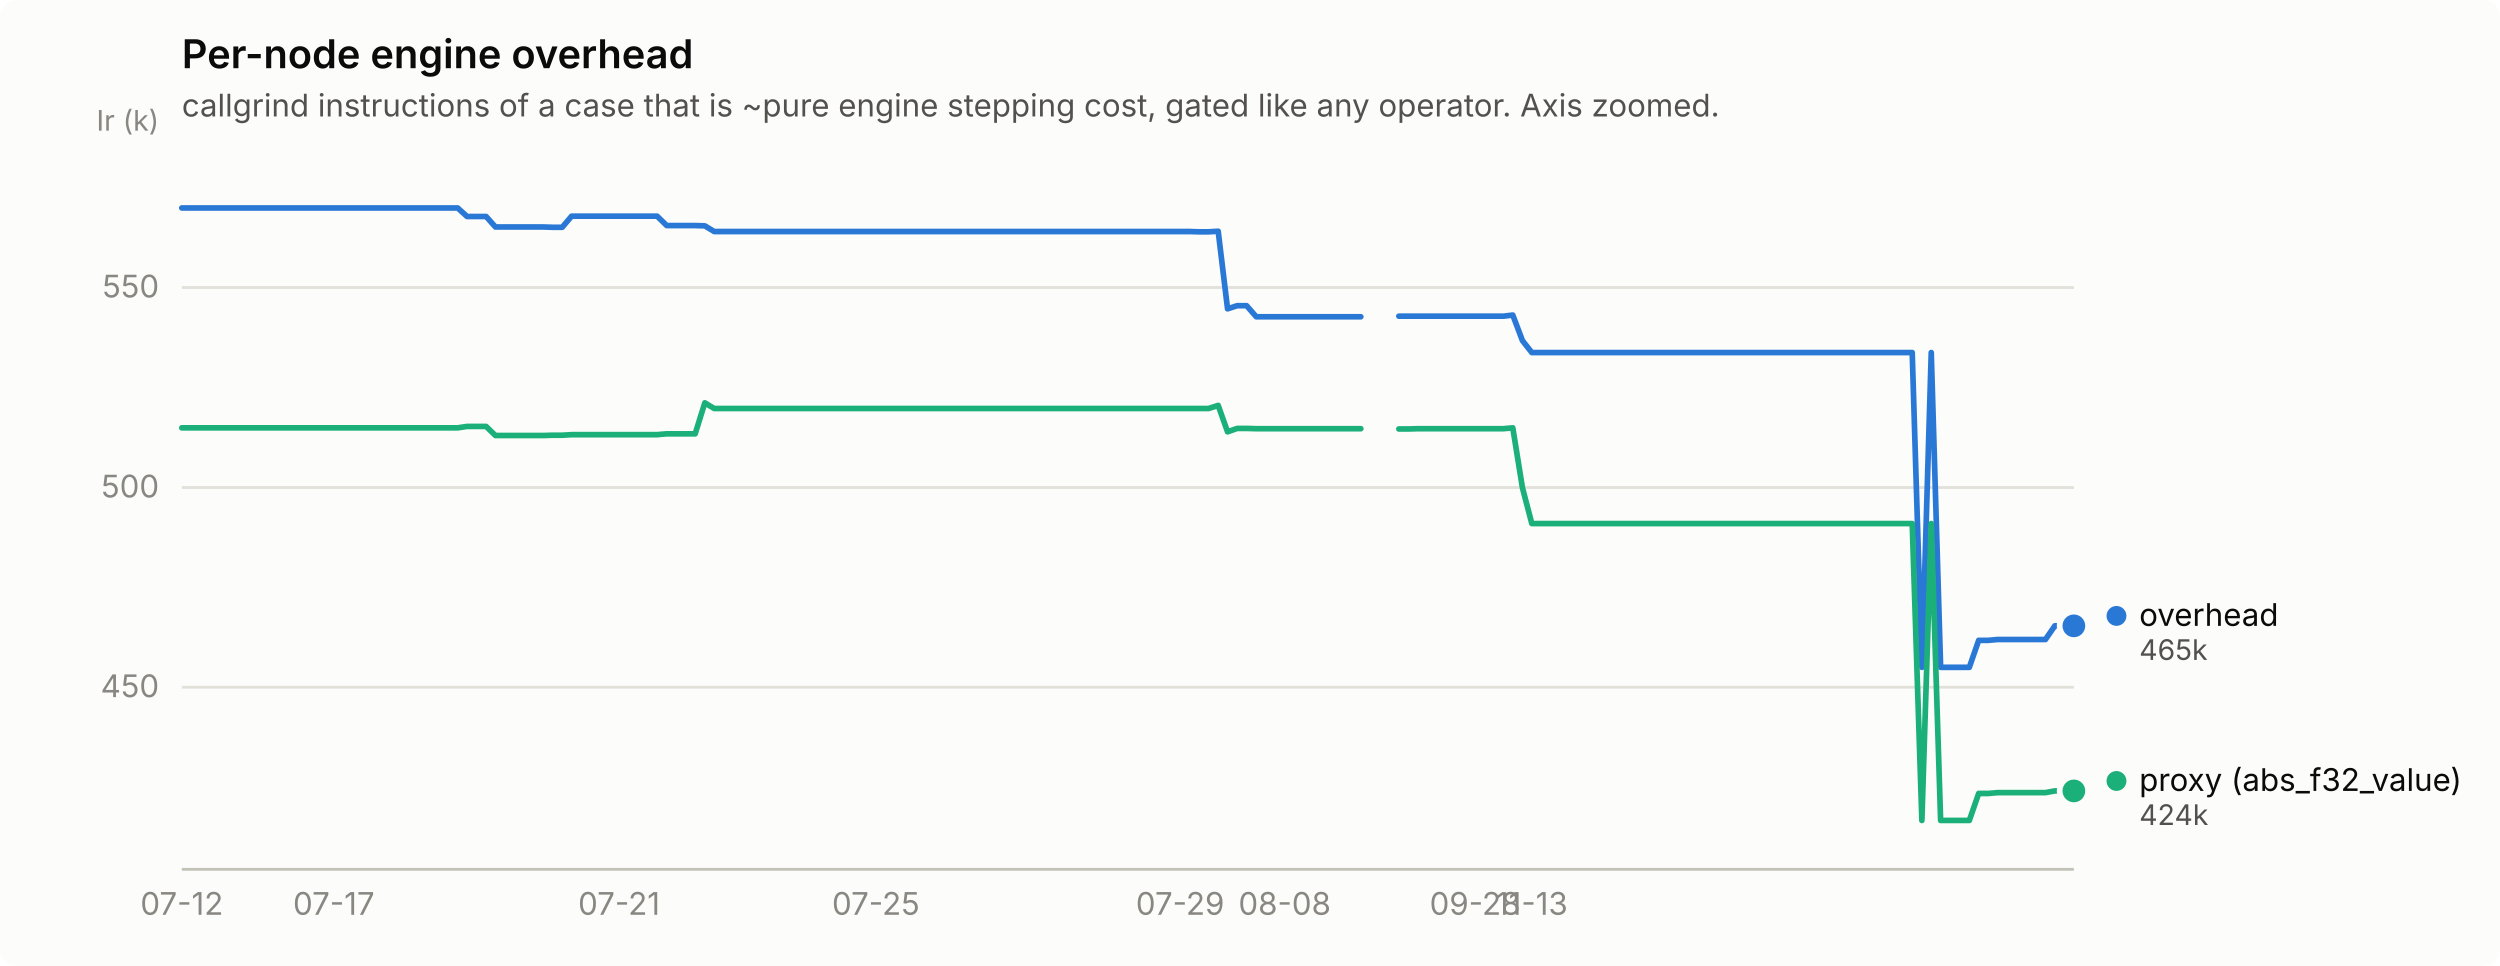
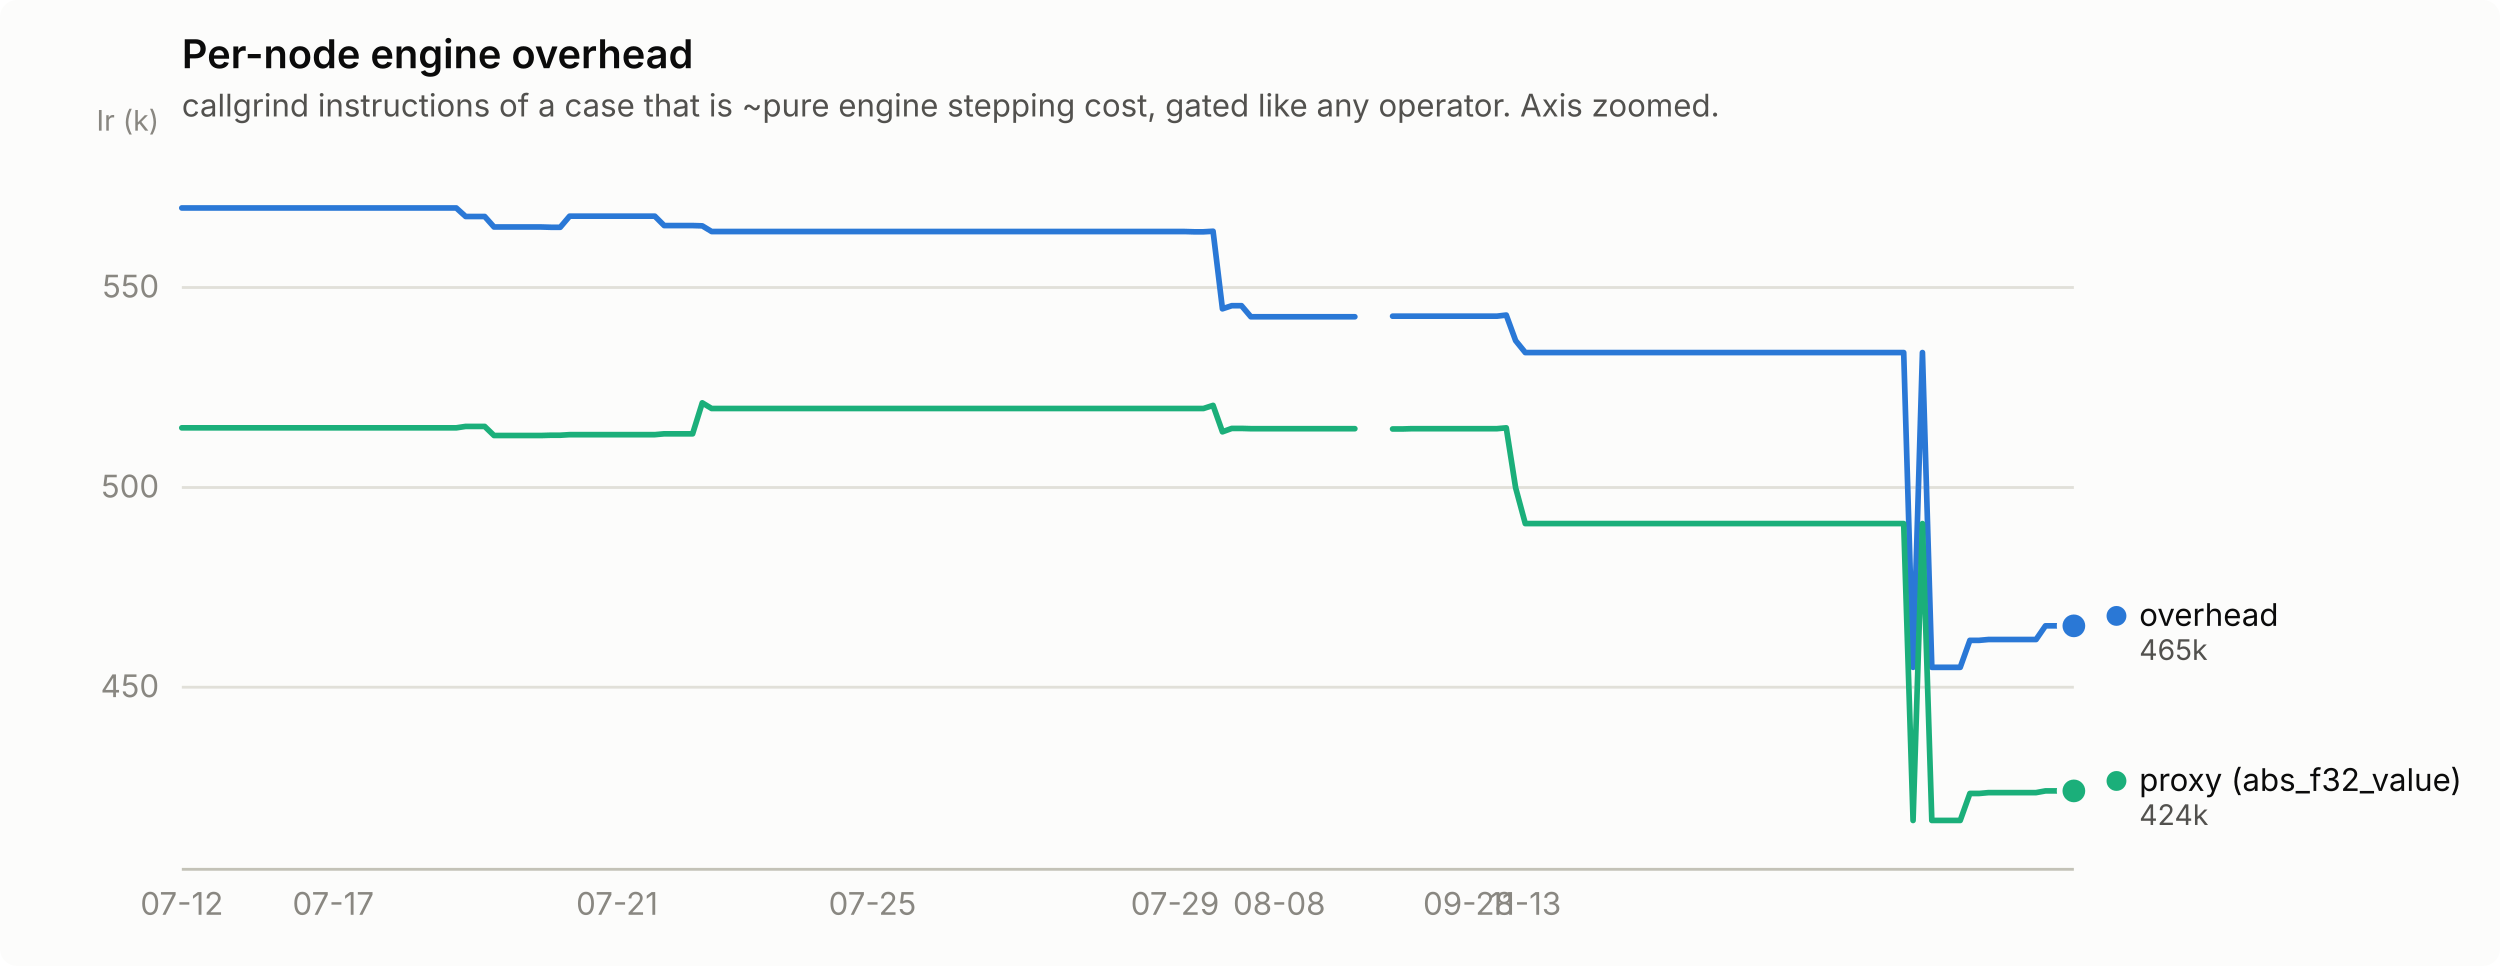
<svg xmlns="http://www.w3.org/2000/svg" width="880" height="340" viewBox="0 0 880 340" role="img" aria-label="Per-node engine overhead">
  <rect width="880" height="340" rx="6" fill="#fcfcfb" />
  <text x="64" y="24" font-family="system-ui, -apple-system, &quot;Segoe UI&quot;, sans-serif" font-size="14" font-weight="600" fill="#0b0b0b">Per-node engine overhead</text>
  <text x="64" y="41" font-family="system-ui, -apple-system, &quot;Segoe UI&quot;, sans-serif" font-size="11" fill="#52514e">callgrind instructions of a case that is ~pure engine stepping cost, gated like any operator. Axis zoomed.</text>
  <line x1="64" y1="241.9" x2="730" y2="241.9" stroke="#e1e0d9" stroke-width="1" />
  <text x="56" y="245.4" text-anchor="end" font-family="system-ui, -apple-system, &quot;Segoe UI&quot;, sans-serif" font-size="11" style="font-variant-numeric: tabular-nums" fill="#898781">450</text>
  <line x1="64" y1="171.6" x2="730" y2="171.6" stroke="#e1e0d9" stroke-width="1" />
  <text x="56" y="175.1" text-anchor="end" font-family="system-ui, -apple-system, &quot;Segoe UI&quot;, sans-serif" font-size="11" style="font-variant-numeric: tabular-nums" fill="#898781">500</text>
  <line x1="64" y1="101.2" x2="730" y2="101.2" stroke="#e1e0d9" stroke-width="1" />
  <text x="56" y="104.7" text-anchor="end" font-family="system-ui, -apple-system, &quot;Segoe UI&quot;, sans-serif" font-size="11" style="font-variant-numeric: tabular-nums" fill="#898781">550</text>
  <text x="56" y="46" text-anchor="end" font-family="system-ui, -apple-system, &quot;Segoe UI&quot;, sans-serif" font-size="10" fill="#898781">Ir (k)</text>
  <line x1="64" y1="306" x2="730" y2="306" stroke="#c3c2b7" stroke-width="1" />
  <text x="64.0" y="322" text-anchor="middle" font-family="system-ui, -apple-system, &quot;Segoe UI&quot;, sans-serif" font-size="11" style="font-variant-numeric: tabular-nums" fill="#898781">07-12</text>
-   <text x="117.5" y="322" text-anchor="middle" font-family="system-ui, -apple-system, &quot;Segoe UI&quot;, sans-serif" font-size="11" style="font-variant-numeric: tabular-nums" fill="#898781">07-17</text>
-   <text x="217.9" y="322" text-anchor="middle" font-family="system-ui, -apple-system, &quot;Segoe UI&quot;, sans-serif" font-size="11" style="font-variant-numeric: tabular-nums" fill="#898781">07-21</text>
-   <text x="308.3" y="322" text-anchor="middle" font-family="system-ui, -apple-system, &quot;Segoe UI&quot;, sans-serif" font-size="11" style="font-variant-numeric: tabular-nums" fill="#898781">07-25</text>
-   <text x="415.4" y="322" text-anchor="middle" font-family="system-ui, -apple-system, &quot;Segoe UI&quot;, sans-serif" font-size="11" style="font-variant-numeric: tabular-nums" fill="#898781">07-29</text>
-   <text x="452.2" y="322" text-anchor="middle" font-family="system-ui, -apple-system, &quot;Segoe UI&quot;, sans-serif" font-size="11" style="font-variant-numeric: tabular-nums" fill="#898781">08-08</text>
-   <text x="519.2" y="322" text-anchor="middle" font-family="system-ui, -apple-system, &quot;Segoe UI&quot;, sans-serif" font-size="11" style="font-variant-numeric: tabular-nums" fill="#898781">09-28</text>
-   <text x="539.2" y="322" text-anchor="middle" font-family="system-ui, -apple-system, &quot;Segoe UI&quot;, sans-serif" font-size="11" style="font-variant-numeric: tabular-nums" fill="#898781">11-13</text>
-   <path d="M64.0,73.2 L67.3,73.2 L70.7,73.2 L74.0,73.2 L77.4,73.2 L80.7,73.2 L84.1,73.2 L87.4,73.2 L90.8,73.2 L94.1,73.2 L97.5,73.2 L100.8,73.2 L104.2,73.2 L107.5,73.2 L110.9,73.2 L114.2,73.2 L117.5,73.2 L120.9,73.2 L124.2,73.2 L127.6,73.2 L130.9,73.2 L134.3,73.2 L137.6,73.2 L141.0,73.2 L144.3,73.2 L147.7,73.2 L151.0,73.2 L154.4,73.2 L157.7,73.2 L161.1,73.2 L164.4,76.2 L167.7,76.2 L171.1,76.2 L174.4,79.9 L177.8,79.9 L181.1,79.9 L184.5,79.9 L187.8,79.9 L191.2,79.9 L194.5,80.0 L197.9,80.0 L201.2,76.1 L204.6,76.1 L207.9,76.1 L211.3,76.1 L214.6,76.1 L217.9,76.1 L221.3,76.1 L224.6,76.1 L228.0,76.1 L231.3,76.1 L234.7,79.4 L238.0,79.4 L241.4,79.4 L244.7,79.4 L248.1,79.5 L251.4,81.5 L254.8,81.5 L258.1,81.5 L261.5,81.5 L264.8,81.5 L268.2,81.5 L271.5,81.5 L274.8,81.5 L278.2,81.5 L281.5,81.5 L284.9,81.5 L288.2,81.5 L291.6,81.5 L294.9,81.5 L298.3,81.5 L301.6,81.5 L305.0,81.5 L308.3,81.5 L311.7,81.5 L315.0,81.5 L318.4,81.5 L321.7,81.5 L325.0,81.5 L328.4,81.5 L331.7,81.5 L335.1,81.5 L338.4,81.5 L341.8,81.5 L345.1,81.5 L348.5,81.5 L351.8,81.5 L355.2,81.5 L358.5,81.5 L361.9,81.5 L365.2,81.5 L368.6,81.5 L371.9,81.5 L375.2,81.5 L378.6,81.5 L381.9,81.5 L385.3,81.5 L388.6,81.5 L392.0,81.5 L395.3,81.5 L398.7,81.5 L402.0,81.5 L405.4,81.5 L408.7,81.5 L412.1,81.5 L415.4,81.5 L418.8,81.5 L422.1,81.6 L425.4,81.6 L428.8,81.4 L432.1,108.7 L435.5,107.6 L438.8,107.6 L442.2,111.5 L445.5,111.5 L448.9,111.5 L452.2,111.5 L455.6,111.5 L458.9,111.5 L462.3,111.5 L465.6,111.5 L469.0,111.5 L472.3,111.5 L475.6,111.5 L479.0,111.5" fill="none" stroke="#2a78d6" stroke-width="2" stroke-linejoin="round" stroke-linecap="round" />
-   <path d="M492.4,111.3 L495.7,111.3 L499.1,111.3 L502.4,111.3 L505.8,111.3 L509.1,111.3 L512.5,111.3 L515.8,111.3 L519.2,111.3 L522.5,111.3 L525.8,111.3 L529.2,111.3 L532.5,110.9 L535.9,119.9 L539.2,124.1 L542.6,124.1 L545.9,124.1 L549.3,124.1 L552.6,124.1 L556.0,124.1 L559.3,124.1 L562.7,124.1 L566.0,124.1 L569.4,124.1 L572.7,124.1 L576.1,124.1 L579.4,124.1 L582.7,124.1 L586.1,124.1 L589.4,124.1 L592.8,124.1 L596.1,124.1 L599.5,124.1 L602.8,124.1 L606.2,124.1 L609.5,124.1 L612.9,124.1 L616.2,124.1 L619.6,124.1 L622.9,124.1 L626.3,124.1 L629.6,124.1 L632.9,124.1 L636.3,124.1 L639.6,124.1 L643.0,124.1 L646.3,124.1 L649.7,124.1 L653.0,124.1 L656.4,124.1 L659.7,124.1 L663.1,124.1 L666.4,124.1 L669.8,124.1 L673.1,124.1 L676.5,234.9 L679.8,124.1 L683.1,234.9 L686.5,234.9 L689.8,234.9 L693.2,234.9 L696.5,225.4 L699.9,225.4 L703.2,225.1 L706.6,225.1 L709.9,225.1 L713.3,225.1 L716.6,225.1 L720.0,225.1 L723.3,220.3 L726.7,220.3 L730.0,220.3" fill="none" stroke="#2a78d6" stroke-width="2" stroke-linejoin="round" stroke-linecap="round" />
+   <text x="117.3" y="322" text-anchor="middle" font-family="system-ui, -apple-system, &quot;Segoe UI&quot;, sans-serif" font-size="11" style="font-variant-numeric: tabular-nums" fill="#898781">07-17</text>
+   <text x="217.2" y="322" text-anchor="middle" font-family="system-ui, -apple-system, &quot;Segoe UI&quot;, sans-serif" font-size="11" style="font-variant-numeric: tabular-nums" fill="#898781">07-21</text>
+   <text x="307.1" y="322" text-anchor="middle" font-family="system-ui, -apple-system, &quot;Segoe UI&quot;, sans-serif" font-size="11" style="font-variant-numeric: tabular-nums" fill="#898781">07-25</text>
+   <text x="413.6" y="322" text-anchor="middle" font-family="system-ui, -apple-system, &quot;Segoe UI&quot;, sans-serif" font-size="11" style="font-variant-numeric: tabular-nums" fill="#898781">07-29</text>
+   <text x="450.3" y="322" text-anchor="middle" font-family="system-ui, -apple-system, &quot;Segoe UI&quot;, sans-serif" font-size="11" style="font-variant-numeric: tabular-nums" fill="#898781">08-08</text>
+   <text x="516.9" y="322" text-anchor="middle" font-family="system-ui, -apple-system, &quot;Segoe UI&quot;, sans-serif" font-size="11" style="font-variant-numeric: tabular-nums" fill="#898781">09-28</text>
+   <text x="536.9" y="322" text-anchor="middle" font-family="system-ui, -apple-system, &quot;Segoe UI&quot;, sans-serif" font-size="11" style="font-variant-numeric: tabular-nums" fill="#898781">11-13</text>
+   <path d="M64.0,73.2 L67.3,73.2 L70.7,73.2 L74.0,73.2 L77.3,73.2 L80.7,73.2 L84.0,73.2 L87.3,73.2 L90.6,73.2 L94.0,73.2 L97.3,73.2 L100.6,73.2 L104.0,73.2 L107.3,73.2 L110.6,73.2 L114.0,73.2 L117.3,73.2 L120.6,73.2 L123.9,73.2 L127.3,73.2 L130.6,73.2 L133.9,73.2 L137.3,73.2 L140.6,73.2 L143.9,73.2 L147.2,73.2 L150.6,73.2 L153.9,73.2 L157.2,73.2 L160.6,73.2 L163.9,76.2 L167.2,76.2 L170.6,76.2 L173.9,79.9 L177.2,79.9 L180.6,79.9 L183.9,79.9 L187.2,79.9 L190.5,79.9 L193.9,80.0 L197.2,80.0 L200.5,76.1 L203.9,76.1 L207.2,76.1 L210.5,76.1 L213.8,76.1 L217.2,76.1 L220.5,76.1 L223.8,76.1 L227.2,76.1 L230.5,76.1 L233.8,79.4 L237.2,79.4 L240.5,79.4 L243.8,79.4 L247.2,79.5 L250.5,81.5 L253.8,81.5 L257.1,81.5 L260.5,81.5 L263.8,81.5 L267.1,81.5 L270.5,81.5 L273.8,81.5 L277.1,81.5 L280.4,81.5 L283.8,81.5 L287.1,81.5 L290.4,81.5 L293.8,81.5 L297.1,81.5 L300.4,81.5 L303.8,81.5 L307.1,81.5 L310.4,81.5 L313.8,81.5 L317.1,81.5 L320.4,81.5 L323.7,81.5 L327.1,81.5 L330.4,81.5 L333.7,81.5 L337.1,81.5 L340.4,81.5 L343.7,81.5 L347.1,81.5 L350.4,81.5 L353.7,81.5 L357.0,81.5 L360.4,81.5 L363.7,81.5 L367.0,81.5 L370.4,81.5 L373.7,81.5 L377.0,81.5 L380.4,81.5 L383.7,81.5 L387.0,81.5 L390.3,81.5 L393.7,81.5 L397.0,81.5 L400.3,81.5 L403.7,81.5 L407.0,81.5 L410.3,81.5 L413.6,81.5 L417.0,81.5 L420.3,81.6 L423.6,81.6 L427.0,81.4 L430.3,108.7 L433.6,107.6 L437.0,107.6 L440.3,111.5 L443.6,111.5 L446.9,111.5 L450.3,111.5 L453.6,111.5 L456.9,111.5 L460.3,111.5 L463.6,111.5 L466.9,111.5 L470.3,111.5 L473.6,111.5 L476.9,111.5" fill="none" stroke="#2a78d6" stroke-width="2" stroke-linejoin="round" stroke-linecap="round" />
+   <path d="M490.2,111.3 L493.6,111.3 L496.9,111.3 L500.2,111.3 L503.6,111.3 L506.9,111.3 L510.2,111.3 L513.5,111.3 L516.9,111.3 L520.2,111.3 L523.5,111.3 L526.9,111.3 L530.2,110.9 L533.5,119.9 L536.9,124.1 L540.2,124.1 L543.5,124.1 L546.9,124.1 L550.2,124.1 L553.5,124.1 L556.8,124.1 L560.2,124.1 L563.5,124.1 L566.8,124.1 L570.2,124.1 L573.5,124.1 L576.8,124.1 L580.1,124.1 L583.5,124.1 L586.8,124.1 L590.1,124.1 L593.5,124.1 L596.8,124.1 L600.1,124.1 L603.5,124.1 L606.8,124.1 L610.1,124.1 L613.5,124.1 L616.8,124.1 L620.1,124.1 L623.4,124.1 L626.8,124.1 L630.1,124.1 L633.4,124.1 L636.8,124.1 L640.1,124.1 L643.4,124.1 L646.8,124.1 L650.1,124.1 L653.4,124.1 L656.7,124.1 L660.1,124.1 L663.4,124.1 L666.7,124.1 L670.1,124.1 L673.4,234.9 L676.7,124.1 L680.0,234.9 L683.4,234.9 L686.7,234.9 L690.0,234.9 L693.4,225.4 L696.7,225.4 L700.0,225.1 L703.4,225.1 L706.7,225.1 L710.0,225.1 L713.4,225.1 L716.7,225.1 L720.0,220.3 L723.3,220.3 L726.7,220.3 L730.0,220.3" fill="none" stroke="#2a78d6" stroke-width="2" stroke-linejoin="round" stroke-linecap="round" />
  <circle cx="730.0" cy="220.3" r="6" fill="#fcfcfb" />
  <circle cx="730.0" cy="220.3" r="4" fill="#2a78d6" />
-   <path d="M64.0,150.6 L67.3,150.6 L70.7,150.6 L74.0,150.6 L77.4,150.6 L80.7,150.6 L84.1,150.6 L87.4,150.6 L90.8,150.6 L94.1,150.6 L97.5,150.6 L100.8,150.6 L104.2,150.6 L107.5,150.6 L110.9,150.6 L114.2,150.6 L117.5,150.6 L120.9,150.6 L124.2,150.6 L127.6,150.6 L130.9,150.6 L134.3,150.6 L137.6,150.6 L141.0,150.6 L144.3,150.6 L147.7,150.6 L151.0,150.6 L154.4,150.6 L157.7,150.6 L161.1,150.6 L164.4,150.1 L167.7,150.1 L171.1,150.1 L174.4,153.3 L177.8,153.3 L181.1,153.3 L184.5,153.3 L187.8,153.3 L191.2,153.3 L194.5,153.2 L197.9,153.2 L201.2,153.0 L204.6,153.0 L207.9,153.0 L211.3,153.0 L214.6,153.0 L217.9,153.0 L221.3,153.0 L224.6,153.0 L228.0,153.0 L231.3,153.0 L234.7,152.7 L238.0,152.7 L241.4,152.7 L244.7,152.7 L248.1,141.8 L251.4,143.8 L254.8,143.8 L258.1,143.8 L261.5,143.8 L264.8,143.8 L268.2,143.8 L271.5,143.8 L274.8,143.8 L278.2,143.8 L281.5,143.8 L284.9,143.8 L288.2,143.8 L291.6,143.8 L294.9,143.8 L298.3,143.8 L301.6,143.8 L305.0,143.8 L308.3,143.8 L311.7,143.8 L315.0,143.8 L318.4,143.8 L321.7,143.8 L325.0,143.8 L328.4,143.8 L331.7,143.8 L335.1,143.8 L338.4,143.8 L341.8,143.8 L345.1,143.8 L348.5,143.8 L351.8,143.8 L355.2,143.8 L358.5,143.8 L361.9,143.8 L365.2,143.8 L368.6,143.8 L371.9,143.8 L375.2,143.8 L378.6,143.8 L381.9,143.8 L385.3,143.8 L388.6,143.8 L392.0,143.8 L395.3,143.8 L398.7,143.8 L402.0,143.8 L405.4,143.8 L408.7,143.8 L412.1,143.8 L415.4,143.8 L418.8,143.8 L422.1,143.8 L425.4,143.8 L428.8,142.7 L432.1,152.0 L435.5,150.8 L438.8,150.8 L442.2,150.9 L445.5,150.9 L448.9,150.9 L452.2,150.9 L455.6,150.9 L458.9,150.9 L462.3,150.9 L465.6,150.9 L469.0,150.9 L472.3,150.9 L475.6,150.9 L479.0,150.9" fill="none" stroke="#1baf7a" stroke-width="2" stroke-linejoin="round" stroke-linecap="round" />
-   <path d="M492.4,151.0 L495.7,151.0 L499.1,150.9 L502.4,150.9 L505.8,150.9 L509.1,150.9 L512.5,150.9 L515.8,150.9 L519.2,150.9 L522.5,150.9 L525.8,150.9 L529.2,150.9 L532.5,150.6 L535.9,171.7 L539.2,184.3 L542.6,184.3 L545.9,184.3 L549.3,184.3 L552.6,184.3 L556.0,184.3 L559.3,184.3 L562.7,184.3 L566.0,184.3 L569.4,184.3 L572.7,184.3 L576.1,184.3 L579.4,184.3 L582.7,184.3 L586.1,184.3 L589.4,184.3 L592.8,184.3 L596.1,184.3 L599.5,184.3 L602.8,184.3 L606.2,184.3 L609.5,184.3 L612.9,184.3 L616.2,184.3 L619.6,184.3 L622.9,184.3 L626.3,184.3 L629.6,184.3 L632.9,184.3 L636.3,184.3 L639.6,184.3 L643.0,184.3 L646.3,184.3 L649.7,184.3 L653.0,184.3 L656.4,184.3 L659.7,184.3 L663.1,184.3 L666.4,184.3 L669.8,184.3 L673.1,184.3 L676.5,288.8 L679.8,184.3 L683.1,288.8 L686.5,288.8 L689.8,288.8 L693.2,288.8 L696.5,279.3 L699.9,279.3 L703.2,279.0 L706.6,279.0 L709.9,279.0 L713.3,279.0 L716.6,279.0 L720.0,279.0 L723.3,278.4 L726.7,278.4 L730.0,278.4" fill="none" stroke="#1baf7a" stroke-width="2" stroke-linejoin="round" stroke-linecap="round" />
+   <path d="M64.0,150.6 L67.3,150.6 L70.7,150.6 L74.0,150.6 L77.3,150.6 L80.7,150.6 L84.0,150.6 L87.3,150.6 L90.6,150.6 L94.0,150.6 L97.3,150.6 L100.6,150.6 L104.0,150.6 L107.3,150.6 L110.6,150.6 L114.0,150.6 L117.3,150.6 L120.6,150.6 L123.9,150.6 L127.3,150.6 L130.6,150.6 L133.9,150.6 L137.3,150.6 L140.6,150.6 L143.9,150.6 L147.2,150.6 L150.6,150.6 L153.9,150.6 L157.2,150.6 L160.6,150.6 L163.9,150.1 L167.2,150.1 L170.6,150.1 L173.9,153.3 L177.2,153.3 L180.6,153.3 L183.9,153.3 L187.2,153.3 L190.5,153.3 L193.9,153.2 L197.2,153.2 L200.5,153.0 L203.9,153.0 L207.2,153.0 L210.5,153.0 L213.8,153.0 L217.2,153.0 L220.5,153.0 L223.8,153.0 L227.2,153.0 L230.5,153.0 L233.8,152.7 L237.2,152.7 L240.5,152.7 L243.8,152.7 L247.2,141.8 L250.5,143.8 L253.8,143.8 L257.1,143.8 L260.5,143.8 L263.8,143.8 L267.1,143.8 L270.5,143.8 L273.8,143.8 L277.1,143.8 L280.4,143.8 L283.8,143.8 L287.1,143.8 L290.4,143.8 L293.8,143.8 L297.1,143.8 L300.4,143.8 L303.8,143.8 L307.1,143.8 L310.4,143.8 L313.8,143.8 L317.1,143.8 L320.4,143.8 L323.7,143.8 L327.1,143.8 L330.4,143.8 L333.7,143.8 L337.1,143.8 L340.4,143.8 L343.7,143.8 L347.1,143.8 L350.4,143.8 L353.7,143.8 L357.0,143.8 L360.4,143.8 L363.7,143.8 L367.0,143.8 L370.4,143.8 L373.7,143.8 L377.0,143.8 L380.4,143.8 L383.7,143.8 L387.0,143.8 L390.3,143.8 L393.7,143.8 L397.0,143.8 L400.3,143.8 L403.7,143.8 L407.0,143.8 L410.3,143.8 L413.6,143.8 L417.0,143.8 L420.3,143.8 L423.6,143.8 L427.0,142.7 L430.3,152.0 L433.6,150.8 L437.0,150.8 L440.3,150.9 L443.6,150.9 L446.9,150.9 L450.3,150.9 L453.6,150.9 L456.9,150.9 L460.3,150.9 L463.6,150.9 L466.9,150.9 L470.3,150.9 L473.6,150.9 L476.9,150.9" fill="none" stroke="#1baf7a" stroke-width="2" stroke-linejoin="round" stroke-linecap="round" />
+   <path d="M490.2,151.0 L493.6,151.0 L496.9,150.9 L500.2,150.9 L503.6,150.9 L506.9,150.9 L510.2,150.9 L513.5,150.9 L516.9,150.9 L520.2,150.9 L523.5,150.9 L526.9,150.9 L530.2,150.6 L533.5,171.7 L536.9,184.3 L540.2,184.3 L543.5,184.3 L546.9,184.3 L550.2,184.3 L553.5,184.3 L556.8,184.3 L560.2,184.3 L563.5,184.3 L566.8,184.3 L570.2,184.3 L573.5,184.3 L576.8,184.3 L580.1,184.3 L583.5,184.3 L586.8,184.3 L590.1,184.3 L593.5,184.3 L596.8,184.3 L600.1,184.3 L603.5,184.3 L606.8,184.3 L610.1,184.3 L613.5,184.3 L616.8,184.3 L620.1,184.3 L623.4,184.3 L626.8,184.3 L630.1,184.3 L633.4,184.3 L636.8,184.3 L640.1,184.3 L643.4,184.3 L646.8,184.3 L650.1,184.3 L653.4,184.3 L656.7,184.3 L660.1,184.3 L663.4,184.3 L666.7,184.3 L670.1,184.3 L673.4,288.8 L676.7,184.3 L680.0,288.8 L683.4,288.8 L686.7,288.8 L690.0,288.8 L693.4,279.3 L696.7,279.3 L700.0,279.0 L703.4,279.0 L706.7,279.0 L710.0,279.0 L713.4,279.0 L716.7,279.0 L720.0,278.4 L723.3,278.4 L726.7,278.4 L730.0,278.4" fill="none" stroke="#1baf7a" stroke-width="2" stroke-linejoin="round" stroke-linecap="round" />
  <circle cx="730.0" cy="278.4" r="6" fill="#fcfcfb" />
  <circle cx="730.0" cy="278.4" r="4" fill="#1baf7a" />
  <circle cx="745.0" cy="216.8" r="3.5" fill="#2a78d6" />
  <text x="753.0" y="220.3" font-family="system-ui, -apple-system, &quot;Segoe UI&quot;, sans-serif" font-size="11" fill="#0b0b0b">overhead</text>
  <text x="753.0" y="232.3" font-family="system-ui, -apple-system, &quot;Segoe UI&quot;, sans-serif" font-size="10" style="font-variant-numeric: tabular-nums" fill="#52514e">465k</text>
  <circle cx="745.0" cy="274.9" r="3.5" fill="#1baf7a" />
  <text x="753.0" y="278.4" font-family="system-ui, -apple-system, &quot;Segoe UI&quot;, sans-serif" font-size="11" fill="#0b0b0b">proxy (abs_f32_value)</text>
  <text x="753.0" y="290.4" font-family="system-ui, -apple-system, &quot;Segoe UI&quot;, sans-serif" font-size="10" style="font-variant-numeric: tabular-nums" fill="#52514e">424k</text>
</svg>
